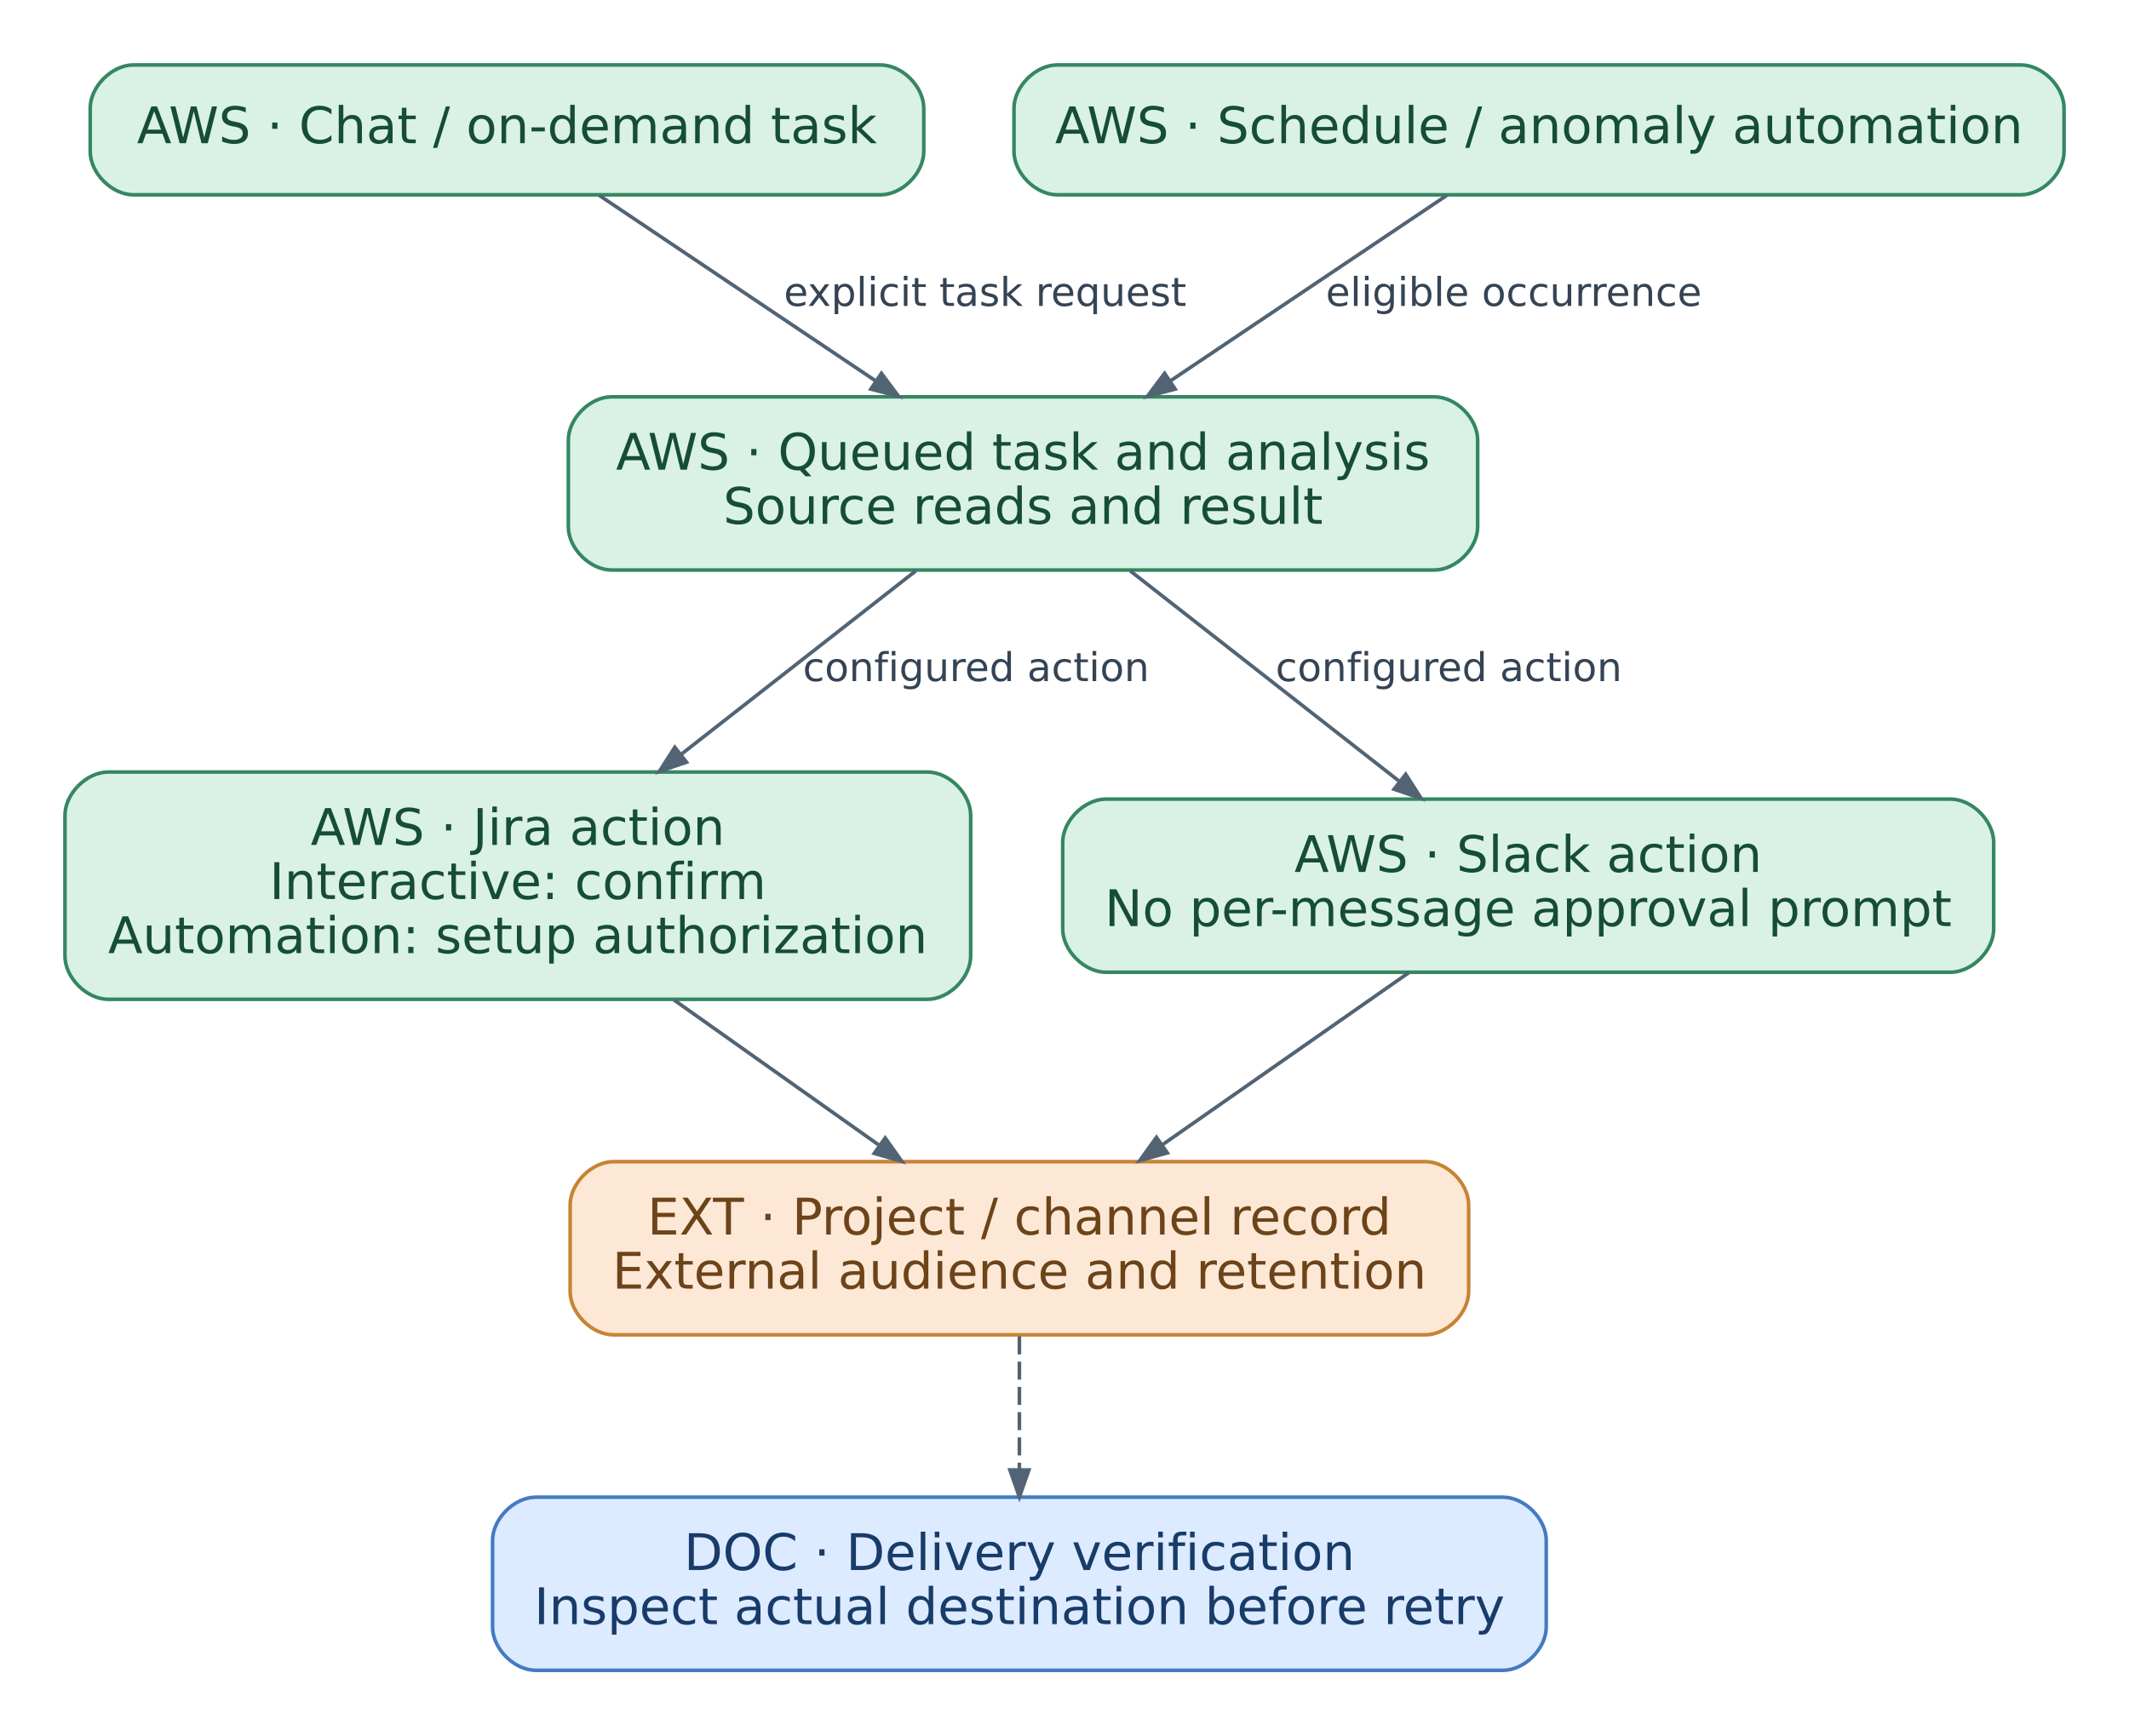
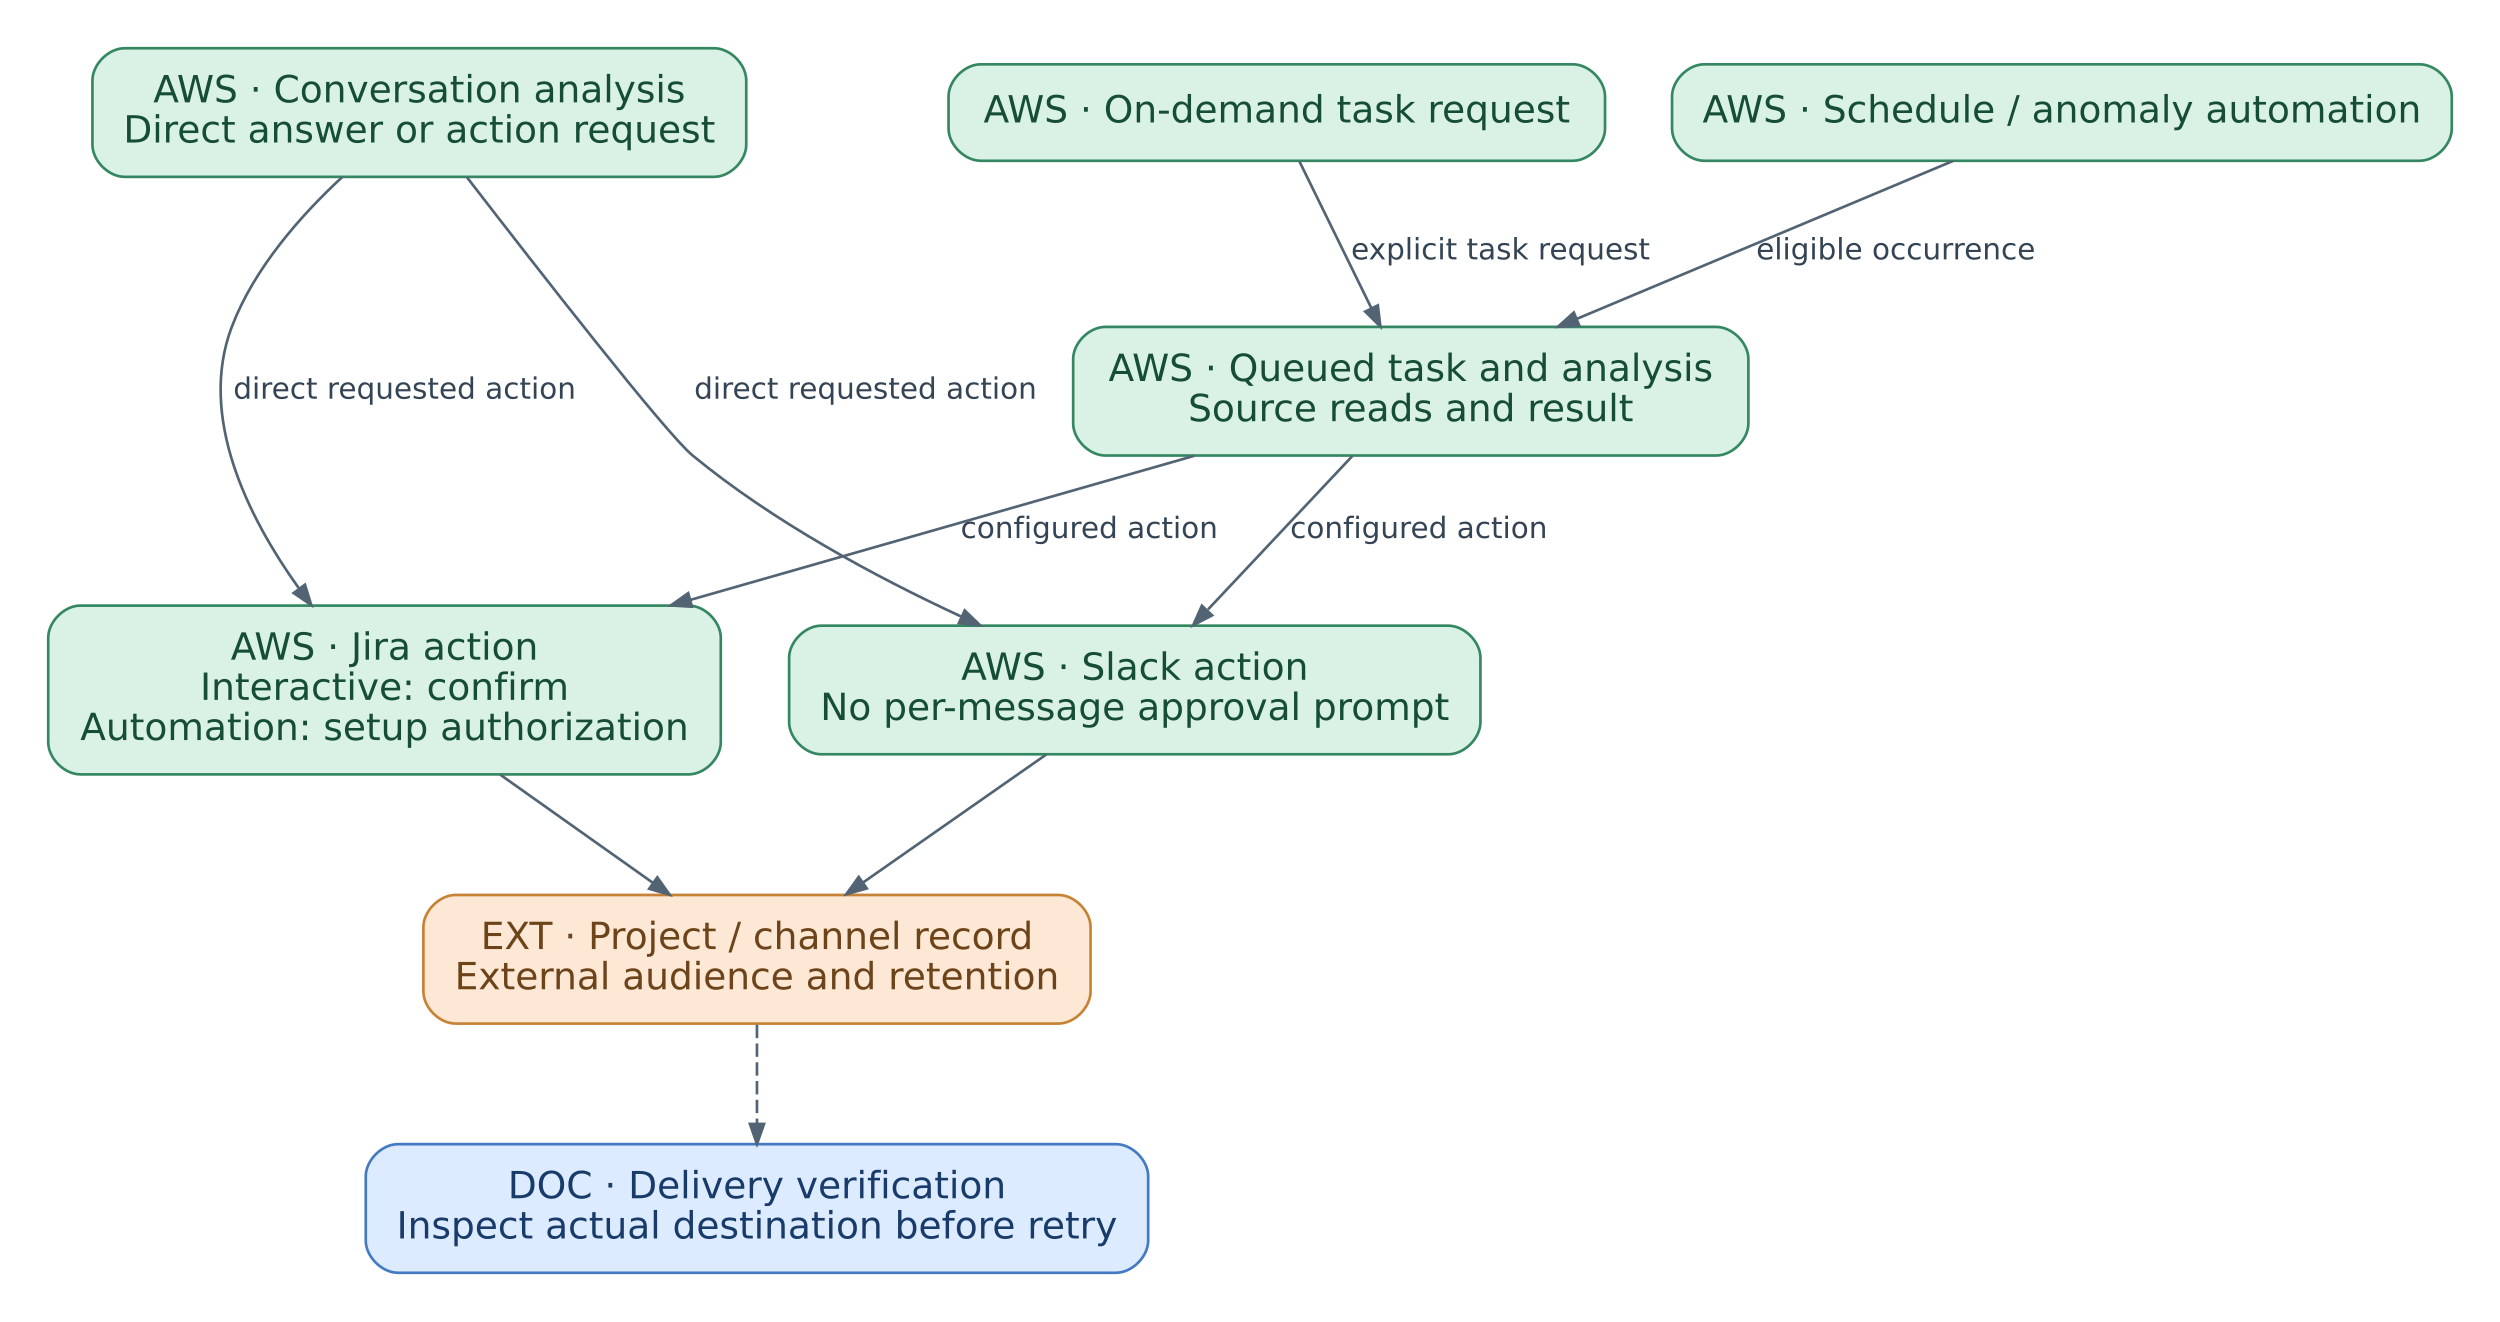
- <svg xmlns="http://www.w3.org/2000/svg" width="590pt" height="481pt" viewBox="0.00 0.00 590.00 481.00" role="img" aria-labelledby="mechanism-finops-publication-title mechanism-finops-publication-desc" data-diagram="mechanism-finops-publication">
-   <g id="graph0" class="graph" transform="scale(1 1) rotate(0) translate(18 463)">
+ <svg xmlns="http://www.w3.org/2000/svg" width="933pt" height="493pt" viewBox="0.00 0.00 933.00 493.00" role="img" aria-labelledby="mechanism-finops-publication-title mechanism-finops-publication-desc" data-diagram="mechanism-finops-publication">
+   <g id="graph0" class="graph" transform="scale(1 1) rotate(0) translate(18 475)">
    <g id="node1" class="node">
-       <path fill="#d9f2e5" stroke="#348761" d="M226,-445C226,-445 19,-445 19,-445 13,-445 7,-439 7,-433 7,-433 7,-421 7,-421 7,-415 13,-409 19,-409 19,-409 226,-409 226,-409 232,-409 238,-415 238,-421 238,-421 238,-433 238,-433 238,-439 232,-445 226,-445" />
-       <text text-anchor="middle" x="122.5" y="-423.3" font-family="DejaVu Sans" font-size="14.00" fill="#164d35">AWS · Chat / on-demand task</text>
+       <path fill="#d9f2e5" stroke="#348761" d="M569,-451C569,-451 348,-451 348,-451 342,-451 336,-445 336,-439 336,-439 336,-427 336,-427 336,-421 342,-415 348,-415 348,-415 569,-415 569,-415 575,-415 581,-421 581,-427 581,-427 581,-439 581,-439 581,-445 575,-451 569,-451" />
+       <text text-anchor="middle" x="458.5" y="-429.3" font-family="DejaVu Sans" font-size="14.00" fill="#164d35">AWS · On-demand task request</text>
    </g>
-     <g id="node3" class="node">
-       <path fill="#d9f2e5" stroke="#348761" d="M379.5,-353C379.5,-353 151.5,-353 151.5,-353 145.5,-353 139.5,-347 139.5,-341 139.5,-341 139.5,-317 139.5,-317 139.5,-311 145.5,-305 151.5,-305 151.5,-305 379.5,-305 379.5,-305 385.5,-305 391.5,-311 391.5,-317 391.5,-317 391.5,-341 391.5,-341 391.5,-347 385.5,-353 379.5,-353" />
-       <text text-anchor="middle" x="265.5" y="-332.8" font-family="DejaVu Sans" font-size="14.00" fill="#164d35">AWS · Queued task and analysis</text>
-       <text text-anchor="middle" x="265.5" y="-317.8" font-family="DejaVu Sans" font-size="14.00" fill="#164d35">Source reads and result</text>
+     <g id="node4" class="node">
+       <path fill="#d9f2e5" stroke="#348761" d="M622.5,-353C622.5,-353 394.5,-353 394.5,-353 388.5,-353 382.5,-347 382.5,-341 382.5,-341 382.5,-317 382.5,-317 382.5,-311 388.5,-305 394.5,-305 394.5,-305 622.5,-305 622.5,-305 628.5,-305 634.5,-311 634.5,-317 634.5,-317 634.5,-341 634.5,-341 634.5,-347 628.5,-353 622.5,-353" />
+       <text text-anchor="middle" x="508.5" y="-332.8" font-family="DejaVu Sans" font-size="14.00" fill="#164d35">AWS · Queued task and analysis</text>
+       <text text-anchor="middle" x="508.5" y="-317.8" font-family="DejaVu Sans" font-size="14.00" fill="#164d35">Source reads and result</text>
    </g>
    <g id="edge1" class="edge">
-       <path fill="none" stroke="#526474" d="M148.07,-408.84C169.3,-394.58 199.92,-374.03 224.57,-357.48" />
-       <polygon fill="#526474" stroke="#526474" points="226.26,-359.51 231.02,-353.15 223.33,-355.15 226.26,-359.51" />
-       <text text-anchor="middle" x="255" y="-378.2" font-family="DejaVu Sans" font-size="11.00" fill="#344454">explicit task request</text>
+       <path fill="none" stroke="#526474" d="M466.98,-414.7C474.31,-399.74 485.07,-377.8 493.8,-359.99" />
+       <polygon fill="#526474" stroke="#526474" points="496.21,-361.03 497.16,-353.14 491.5,-358.72 496.21,-361.03" />
+       <text text-anchor="middle" x="542" y="-378.2" font-family="DejaVu Sans" font-size="11.00" fill="#344454">explicit task request</text>
    </g>
    <g id="node2" class="node">
-       <path fill="#d9f2e5" stroke="#348761" d="M542,-445C542,-445 275,-445 275,-445 269,-445 263,-439 263,-433 263,-433 263,-421 263,-421 263,-415 269,-409 275,-409 275,-409 542,-409 542,-409 548,-409 554,-415 554,-421 554,-421 554,-433 554,-433 554,-439 548,-445 542,-445" />
-       <text text-anchor="middle" x="408.5" y="-423.3" font-family="DejaVu Sans" font-size="14.00" fill="#164d35">AWS · Schedule / anomaly automation</text>
+       <path fill="#d9f2e5" stroke="#348761" d="M248.5,-457C248.5,-457 28.5,-457 28.5,-457 22.5,-457 16.5,-451 16.5,-445 16.5,-445 16.5,-421 16.5,-421 16.5,-415 22.5,-409 28.5,-409 28.5,-409 248.5,-409 248.5,-409 254.5,-409 260.5,-415 260.5,-421 260.5,-421 260.5,-445 260.5,-445 260.5,-451 254.5,-457 248.5,-457" />
+       <text text-anchor="middle" x="138.5" y="-436.8" font-family="DejaVu Sans" font-size="14.00" fill="#164d35">AWS · Conversation analysis</text>
+       <text text-anchor="middle" x="138.5" y="-421.8" font-family="DejaVu Sans" font-size="14.00" fill="#164d35">Direct answer or action request</text>
    </g>
-     <g id="edge2" class="edge">
-       <path fill="none" stroke="#526474" d="M382.93,-408.84C361.7,-394.58 331.08,-374.03 306.43,-357.48" />
-       <polygon fill="#526474" stroke="#526474" points="307.67,-355.15 299.98,-353.15 304.74,-359.51 307.67,-355.15" />
-       <text text-anchor="middle" x="401.5" y="-378.2" font-family="DejaVu Sans" font-size="11.00" fill="#344454">eligible occurrence</text>
-     </g>
-     <g id="node4" class="node">
+     <g id="node5" class="node">
      <path fill="#d9f2e5" stroke="#348761" d="M239,-249C239,-249 12,-249 12,-249 6,-249 0,-243 0,-237 0,-237 0,-198 0,-198 0,-192 6,-186 12,-186 12,-186 239,-186 239,-186 245,-186 251,-192 251,-198 251,-198 251,-237 251,-237 251,-243 245,-249 239,-249" />
      <text text-anchor="middle" x="125.5" y="-228.8" font-family="DejaVu Sans" font-size="14.00" fill="#164d35">AWS · Jira action</text>
      <text text-anchor="middle" x="125.5" y="-213.8" font-family="DejaVu Sans" font-size="14.00" fill="#164d35">Interactive: confirm</text>
      <text text-anchor="middle" x="125.5" y="-198.8" font-family="DejaVu Sans" font-size="14.00" fill="#164d35">Automation: setup authorization</text>
    </g>
-     <g id="edge3" class="edge">
-       <path fill="none" stroke="#526474" d="M235.81,-304.78C216.88,-289.97 191.99,-270.5 170.64,-253.8" />
-       <polygon fill="#526474" stroke="#526474" points="172.24,-251.73 164.72,-249.17 169.01,-255.86 172.24,-251.73" />
-       <text text-anchor="middle" x="252.5" y="-274.2" font-family="DejaVu Sans" font-size="11.00" fill="#344454">configured action</text>
+     <g id="edge2" class="edge">
+       <path fill="none" stroke="#526474" d="M109.74,-408.95C94.32,-394.68 76.82,-374.93 68.5,-353 55.84,-319.63 74.32,-282.31 93.53,-255.46" />
+       <polygon fill="#526474" stroke="#526474" points="95.81,-256.8 98.15,-249.21 91.58,-253.68 95.81,-256.8" />
+       <text text-anchor="middle" x="133" y="-326.2" font-family="DejaVu Sans" font-size="11.00" fill="#344454">direct requested action</text>
    </g>
-     <g id="node5" class="node">
+     <g id="node6" class="node">
      <path fill="#d9f2e5" stroke="#348761" d="M522.5,-241.5C522.5,-241.5 288.5,-241.5 288.5,-241.5 282.5,-241.5 276.5,-235.5 276.5,-229.5 276.5,-229.5 276.5,-205.5 276.5,-205.5 276.5,-199.5 282.5,-193.5 288.5,-193.5 288.5,-193.5 522.5,-193.5 522.5,-193.5 528.5,-193.5 534.5,-199.5 534.5,-205.5 534.5,-205.5 534.5,-229.5 534.5,-229.5 534.5,-235.5 528.5,-241.5 522.5,-241.5" />
      <text text-anchor="middle" x="405.5" y="-221.3" font-family="DejaVu Sans" font-size="14.00" fill="#164d35">AWS · Slack action</text>
      <text text-anchor="middle" x="405.5" y="-206.3" font-family="DejaVu Sans" font-size="14.00" fill="#164d35">No per-message approval prompt</text>
    </g>
+     <g id="edge3" class="edge">
+       <path fill="none" stroke="#526474" d="M156.21,-408.91C182.68,-374.59 230.51,-313.22 240.5,-305 270.45,-280.35 308.55,-259.82 340.6,-244.95" />
+       <polygon fill="#526474" stroke="#526474" points="342.03,-247.18 347.75,-241.67 339.84,-242.4 342.03,-247.18" />
+       <text text-anchor="middle" x="305" y="-326.2" font-family="DejaVu Sans" font-size="11.00" fill="#344454">direct requested action</text>
+     </g>
+     <g id="node3" class="node">
+       <path fill="#d9f2e5" stroke="#348761" d="M885,-451C885,-451 618,-451 618,-451 612,-451 606,-445 606,-439 606,-439 606,-427 606,-427 606,-421 612,-415 618,-415 618,-415 885,-415 885,-415 891,-415 897,-421 897,-427 897,-427 897,-439 897,-439 897,-445 891,-451 885,-451" />
+       <text text-anchor="middle" x="751.5" y="-429.3" font-family="DejaVu Sans" font-size="14.00" fill="#164d35">AWS · Schedule / anomaly automation</text>
+     </g>
    <g id="edge4" class="edge">
-       <path fill="none" stroke="#526474" d="M295.19,-304.78C317,-287.72 346.73,-264.47 369.83,-246.4" />
-       <polygon fill="#526474" stroke="#526474" points="371.56,-248.38 375.85,-241.69 368.33,-244.24 371.56,-248.38" />
-       <text text-anchor="middle" x="383.5" y="-274.2" font-family="DejaVu Sans" font-size="11.00" fill="#344454">configured action</text>
+       <path fill="none" stroke="#526474" d="M710.83,-414.93C672.48,-398.83 614.48,-374.48 570.39,-355.98" />
+       <polygon fill="#526474" stroke="#526474" points="571.37,-353.54 563.44,-353.06 569.34,-358.38 571.37,-353.54" />
+       <text text-anchor="middle" x="689.5" y="-378.2" font-family="DejaVu Sans" font-size="11.00" fill="#344454">eligible occurrence</text>
    </g>
-     <g id="node6" class="node">
+     <g id="edge5" class="edge">
+       <path fill="none" stroke="#526474" d="M427.74,-304.91C373.12,-289.3 300.19,-268.44 239.65,-251.13" />
+       <polygon fill="#526474" stroke="#526474" points="240.26,-248.58 232.33,-249.04 238.82,-253.63 240.26,-248.58" />
+       <text text-anchor="middle" x="388.5" y="-274.2" font-family="DejaVu Sans" font-size="11.00" fill="#344454">configured action</text>
+     </g>
+     <g id="edge6" class="edge">
+       <path fill="none" stroke="#526474" d="M486.66,-304.78C470.95,-288.08 449.67,-265.45 432.84,-247.56" />
+       <polygon fill="#526474" stroke="#526474" points="434.36,-245.35 427.31,-241.69 430.54,-248.95 434.36,-245.35" />
+       <text text-anchor="middle" x="511.5" y="-274.2" font-family="DejaVu Sans" font-size="11.00" fill="#344454">configured action</text>
+     </g>
+     <g id="node7" class="node">
      <path fill="#fce8d5" stroke="#c78335" d="M377,-141C377,-141 152,-141 152,-141 146,-141 140,-135 140,-129 140,-129 140,-105 140,-105 140,-99 146,-93 152,-93 152,-93 377,-93 377,-93 383,-93 389,-99 389,-105 389,-105 389,-129 389,-129 389,-135 383,-141 377,-141" />
      <text text-anchor="middle" x="264.5" y="-120.8" font-family="DejaVu Sans" font-size="14.00" fill="#6d431a">EXT · Project / channel record</text>
      <text text-anchor="middle" x="264.5" y="-105.8" font-family="DejaVu Sans" font-size="14.00" fill="#6d431a">External audience and retention</text>
    </g>
-     <g id="edge5" class="edge">
+     <g id="edge7" class="edge">
      <path fill="none" stroke="#526474" d="M168.72,-185.87C186.89,-173 207.87,-158.13 225.56,-145.6" />
      <polygon fill="#526474" stroke="#526474" points="227.31,-147.57 231.91,-141.09 224.27,-143.29 227.31,-147.57" />
    </g>
-     <g id="edge6" class="edge">
+     <g id="edge8" class="edge">
      <path fill="none" stroke="#526474" d="M372.44,-193.41C351.99,-179.12 325.63,-160.7 304.07,-145.64" />
      <polygon fill="#526474" stroke="#526474" points="305.49,-143.43 297.84,-141.29 302.48,-147.74 305.49,-143.43" />
    </g>
-     <g id="node7" class="node">
+     <g id="node8" class="node">
      <path fill="#dcebff" stroke="#447ac2" d="M398.5,-48C398.5,-48 130.5,-48 130.5,-48 124.5,-48 118.5,-42 118.5,-36 118.5,-36 118.5,-12 118.5,-12 118.5,-6 124.5,0 130.5,0 130.5,0 398.5,0 398.5,0 404.5,0 410.5,-6 410.5,-12 410.5,-12 410.5,-36 410.5,-36 410.5,-42 404.5,-48 398.5,-48" />
      <text text-anchor="middle" x="264.5" y="-27.8" font-family="DejaVu Sans" font-size="14.00" fill="#183b69">DOC · Delivery verification</text>
      <text text-anchor="middle" x="264.5" y="-12.8" font-family="DejaVu Sans" font-size="14.00" fill="#183b69">Inspect actual destination before retry</text>
    </g>
-     <g id="edge7" class="edge">
+     <g id="edge9" class="edge">
      <path fill="none" stroke="#526474" stroke-dasharray="5,2" d="M264.5,-92.57C264.5,-81.33 264.5,-67.73 264.5,-55.69" />
      <polygon fill="#526474" stroke="#526474" points="267.13,-55.54 264.5,-48.04 261.88,-55.54 267.13,-55.54" />
    </g>
  </g>
</svg>
